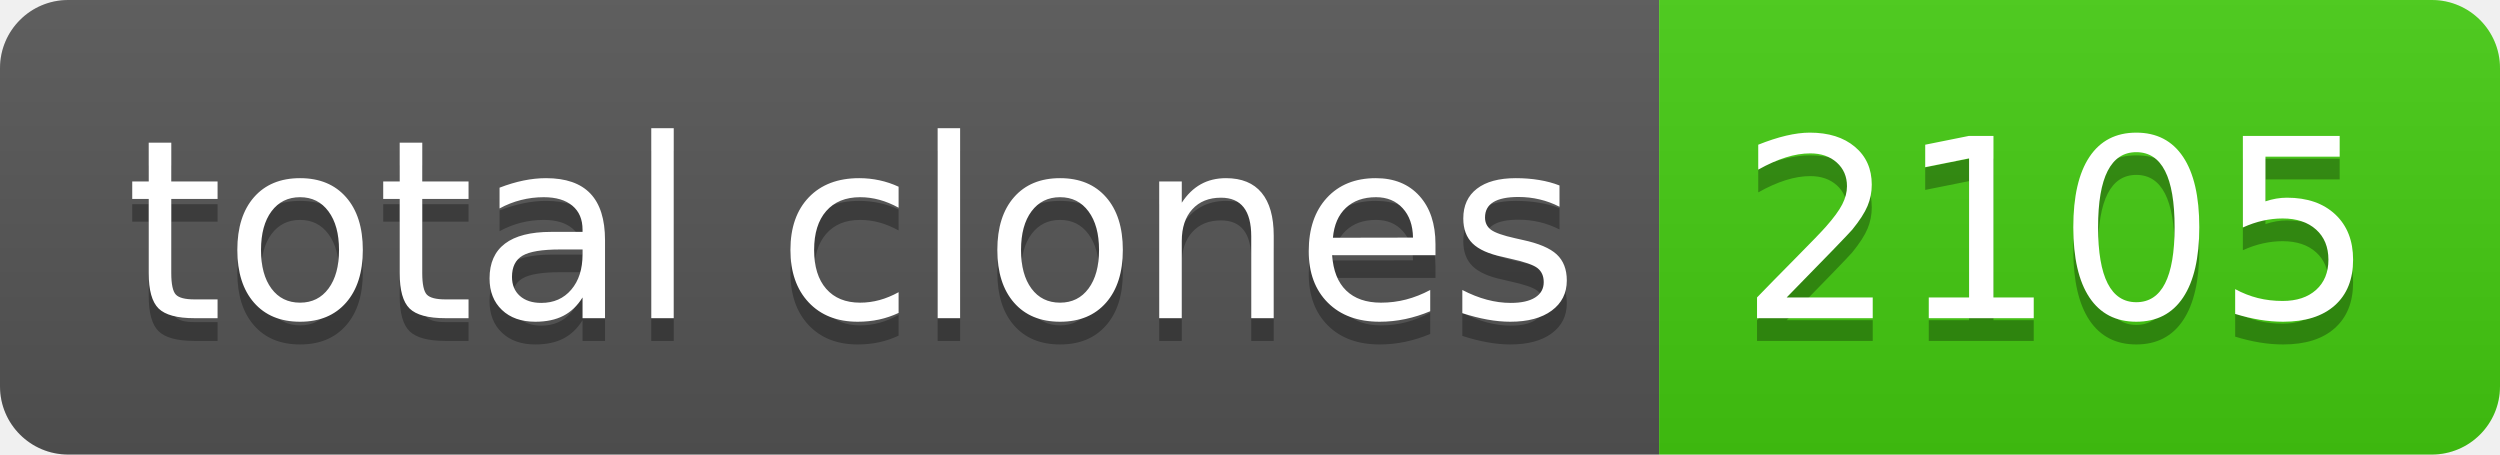
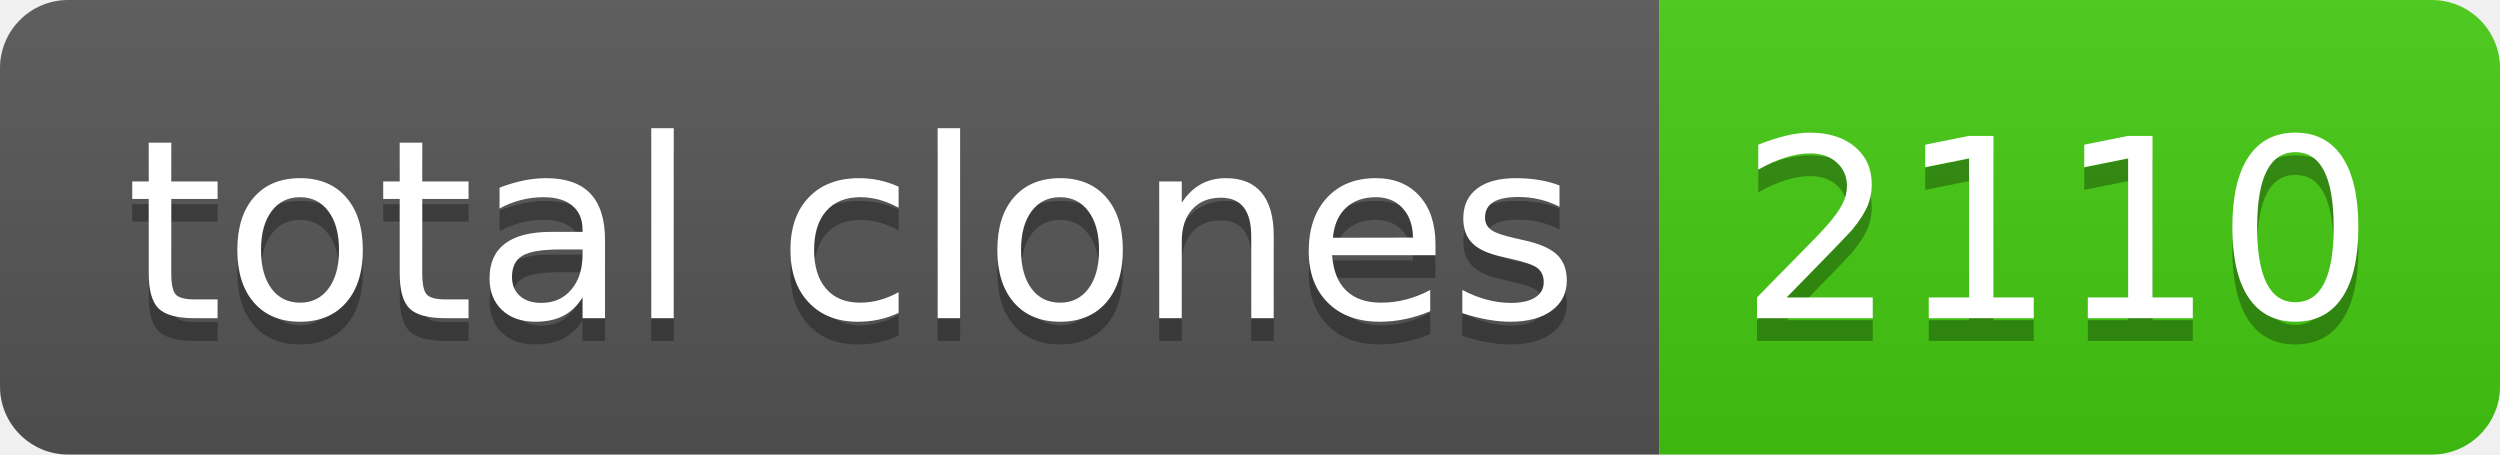
- <svg xmlns="http://www.w3.org/2000/svg" width="110" height="20" role="img" aria-label="total clones: 2105">
+ <svg xmlns="http://www.w3.org/2000/svg" width="110" height="20" role="img" aria-label="total clones: 2110">
  <linearGradient id="s" x2="0" y2="100%">
    <stop offset="0" stop-color="#bbb" stop-opacity=".1" />
    <stop offset="1" stop-opacity=".1" />
  </linearGradient>
  <clipPath id="r">
    <rect width="110" height="20" rx="3" fill="#fff" />
  </clipPath>
  <g clip-path="url(#r)">
    <rect width="73" height="20" fill="#555" />
    <rect x="73" width="37" height="20" fill="#4c1" />
    <rect width="110" height="20" fill="url(#s)" />
  </g>
  <g fill="#fff" text-anchor="middle" font-family="Verdana,Geneva,DejaVu Sans,sans-serif" text-rendering="geometricPrecision" font-size="110">
    <text aria-hidden="true" x="375" y="150" fill="#010101" fill-opacity=".3" transform="scale(.1)" textLength="630">total clones</text>
    <text x="375" y="140" transform="scale(.1)" fill="#fff" textLength="630">total clones</text>
-     <text aria-hidden="true" x="905" y="150" fill="#010101" fill-opacity=".3" transform="scale(.1)" textLength="270">2105</text>
-     <text x="905" y="140" transform="scale(.1)" fill="#fff" textLength="270">2105</text>
+     <text aria-hidden="true" x="905" y="150" fill="#010101" fill-opacity=".3" transform="scale(.1)" textLength="270">2110</text>
+     <text x="905" y="140" transform="scale(.1)" fill="#fff" textLength="270">2110</text>
  </g>
</svg>
